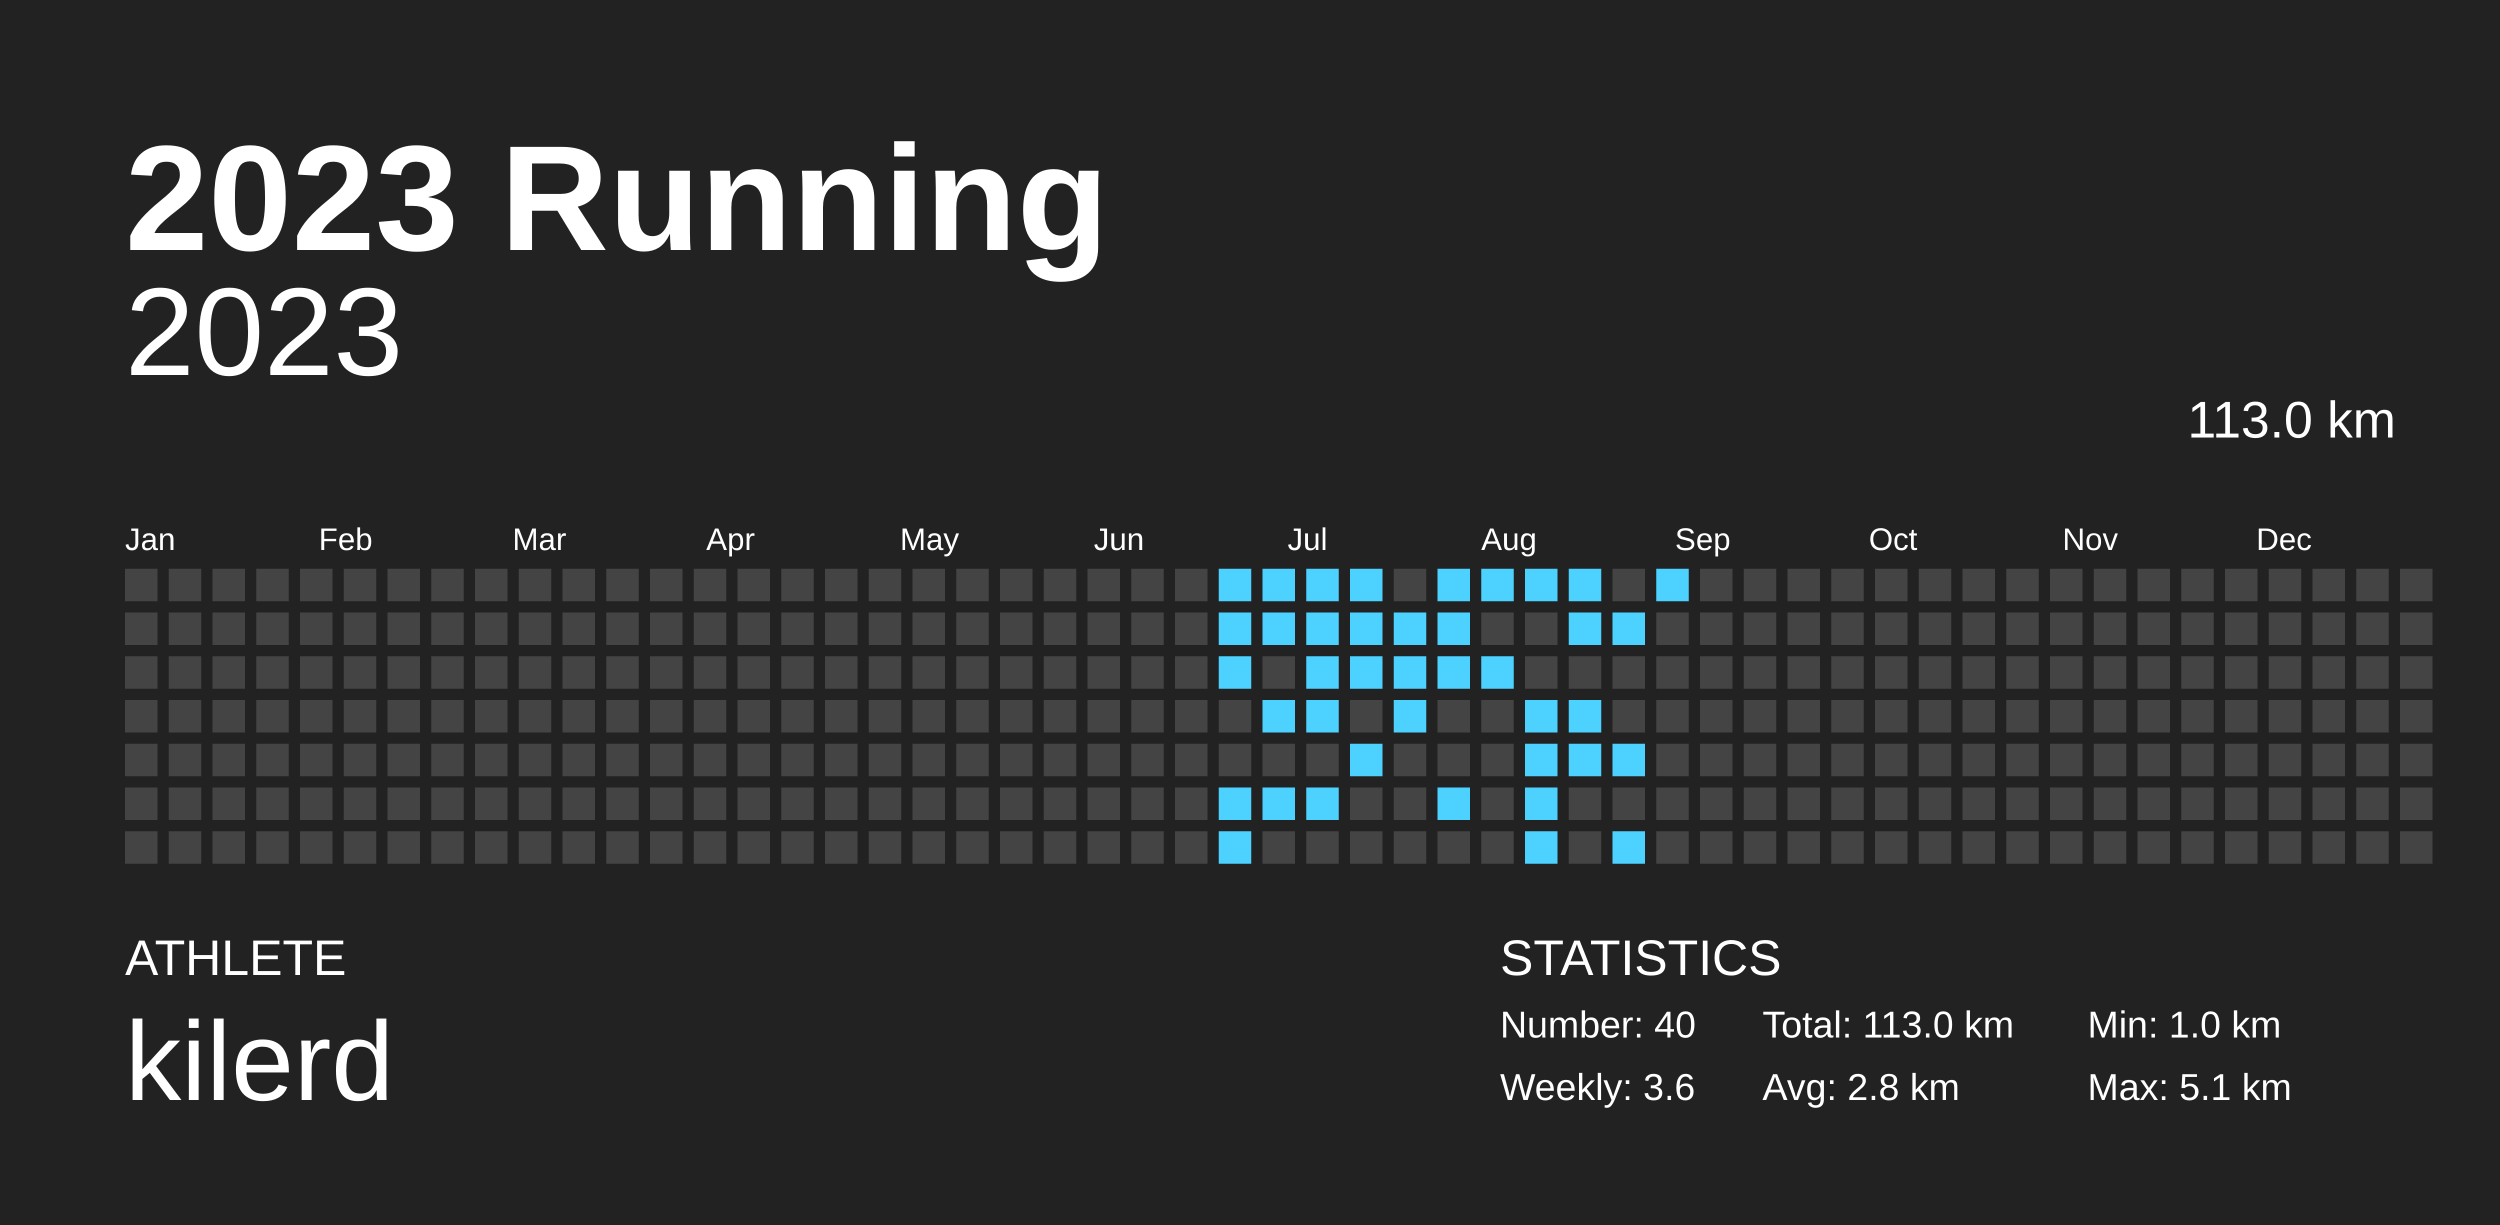
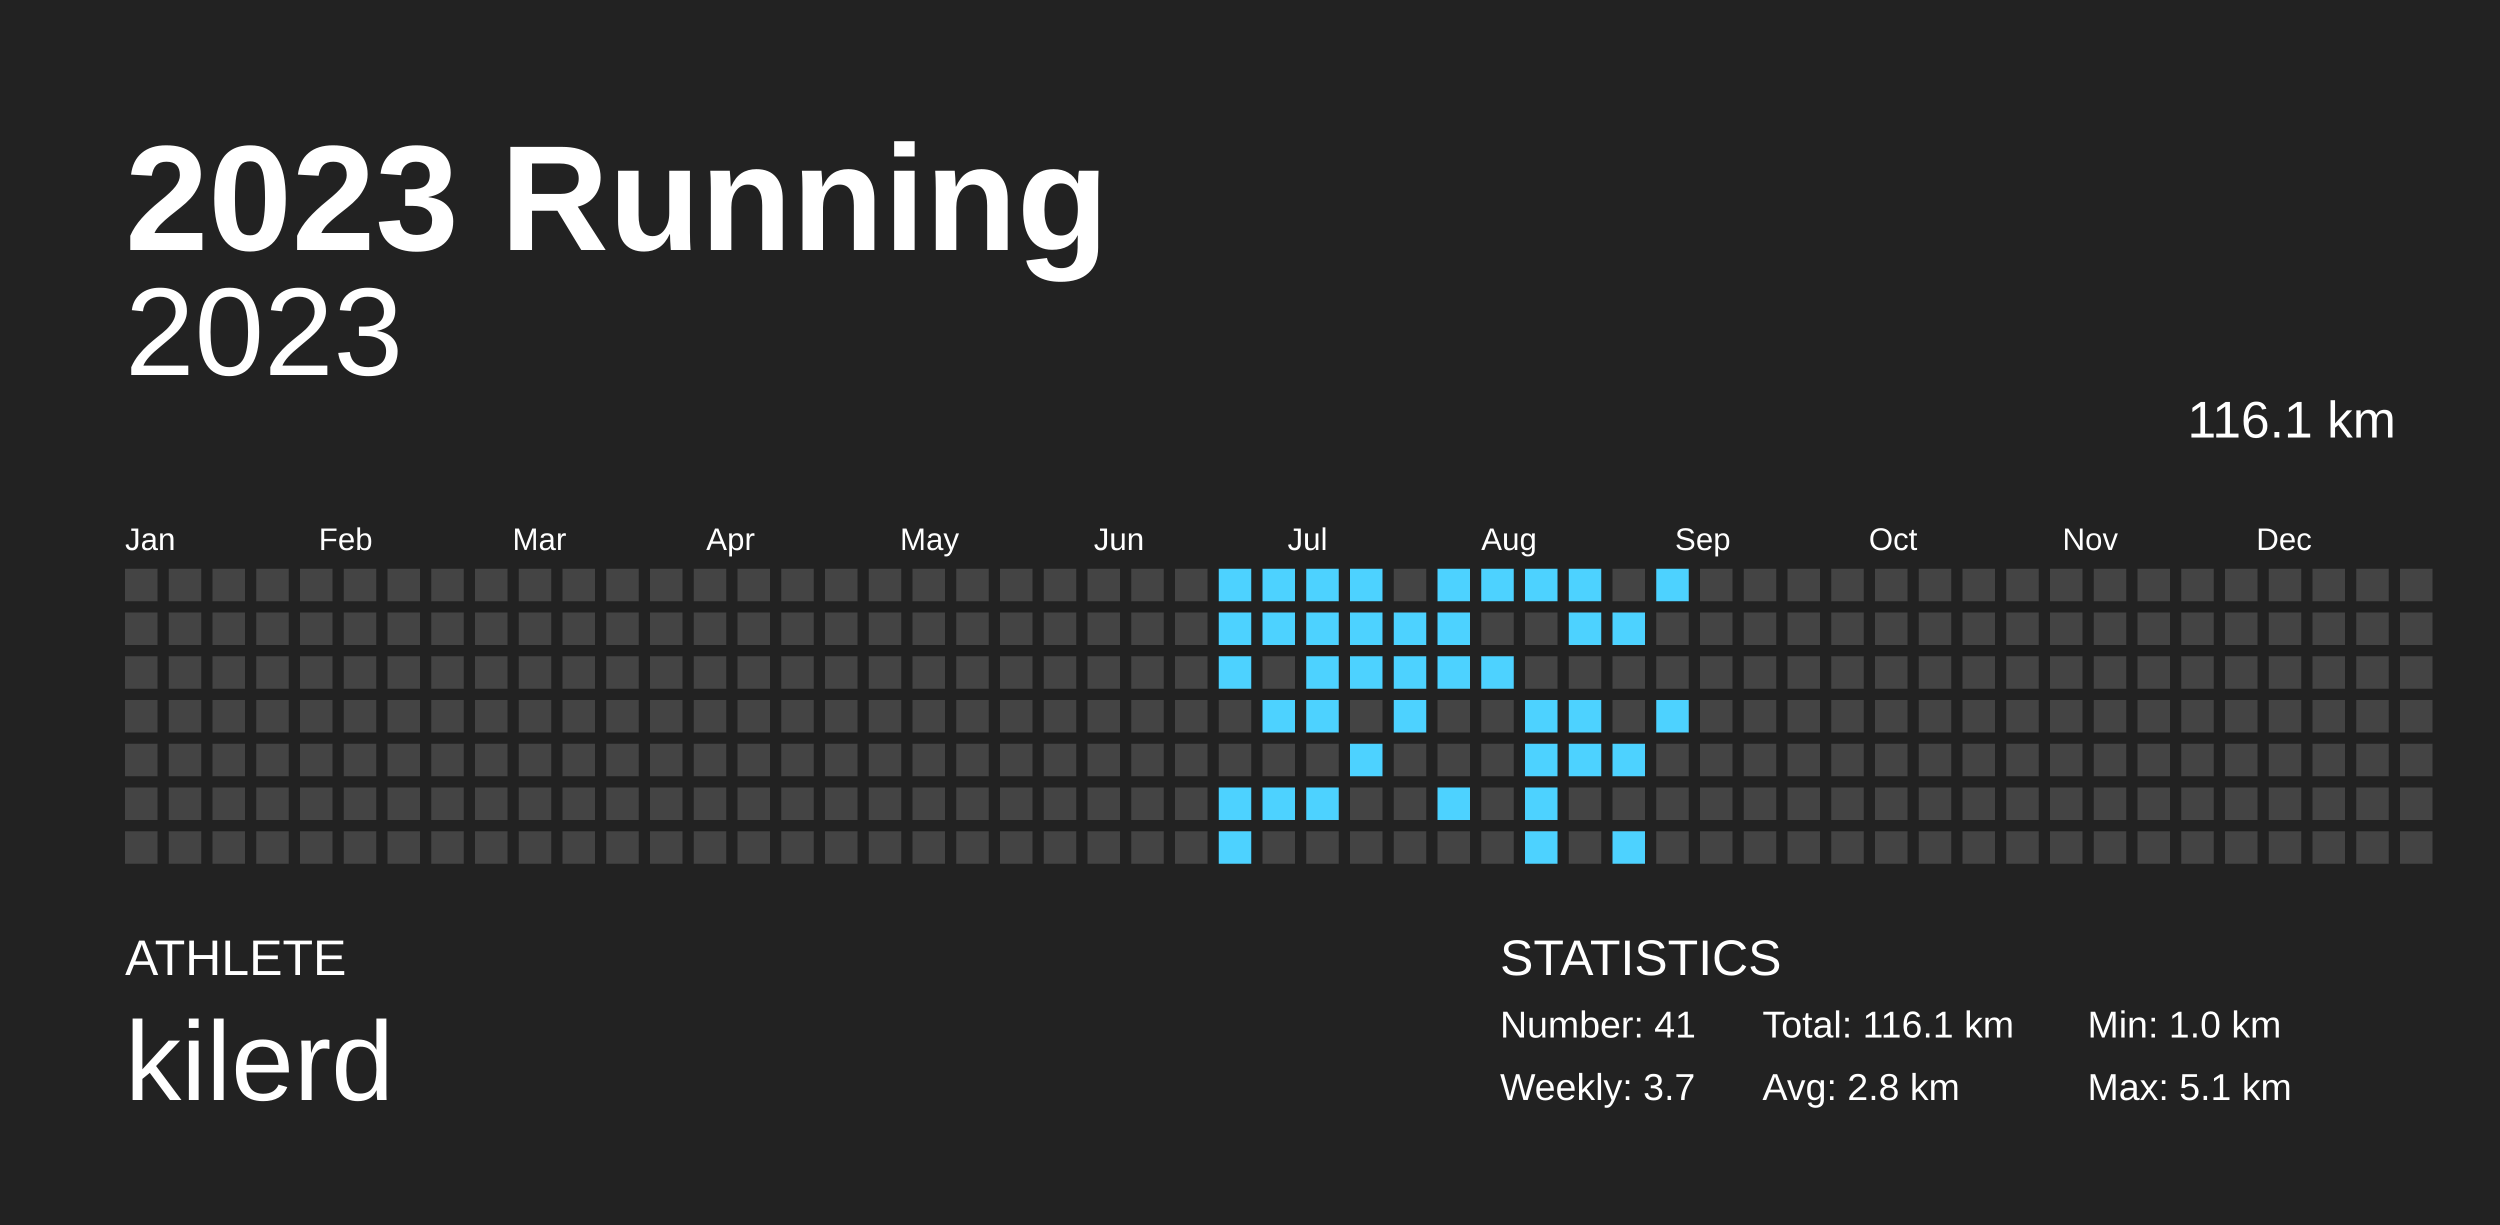
<svg xmlns="http://www.w3.org/2000/svg" baseProfile="full" height="98mm" version="1.1" viewBox="0,0,200,98" width="200mm">
  <defs />
  <rect fill="#222222" height="98" width="200" x="0" y="0" />
  <text fill="#FFFFFF" style="font-size:12px; font-family:Arial; font-weight:bold;" x="10" y="20">2023 Running</text>
  <text fill="#FFFFFF" style="font-size:4px; font-family:Arial" x="10" y="78">ATHLETE</text>
  <text fill="#FFFFFF" style="font-size:9px; font-family:Arial" x="10" y="88">kilerd</text>
  <text fill="#FFFFFF" style="font-size:4px; font-family:Arial" x="120" y="78">STATISTICS</text>
-   <text fill="#FFFFFF" style="font-size:3px; font-family:Arial" x="120" y="83">Number: 40</text>
-   <text fill="#FFFFFF" style="font-size:3px; font-family:Arial" x="120" y="88">Weekly: 3.6</text>
-   <text fill="#FFFFFF" style="font-size:3px; font-family:Arial" x="141" y="83">Total: 113.0 km</text>
+   <text fill="#FFFFFF" style="font-size:3px; font-family:Arial" x="120" y="83">Number: 41</text>
+   <text fill="#FFFFFF" style="font-size:3px; font-family:Arial" x="120" y="88">Weekly: 3.7</text>
+   <text fill="#FFFFFF" style="font-size:3px; font-family:Arial" x="141" y="83">Total: 116.1 km</text>
  <text fill="#FFFFFF" style="font-size:3px; font-family:Arial" x="141" y="88">Avg: 2.8 km</text>
  <text fill="#FFFFFF" style="font-size:3px; font-family:Arial" x="167" y="83">Min: 1.0 km</text>
  <text fill="#FFFFFF" style="font-size:3px; font-family:Arial" x="167" y="88">Max: 5.1 km</text>
  <text alignment-baseline="hanging" fill="#FFFFFF" style="font-size:10.0px; font-family:Arial;" x="10" y="30">2023</text>
-   <text alignment-baseline="hanging" fill="#FFFFFF" style="font-size:4.125px; font-family:Arial;" x="175" y="35">113.0 km</text>
+   <text alignment-baseline="hanging" fill="#FFFFFF" style="font-size:4.125px; font-family:Arial;" x="175" y="35">116.1 km</text>
  <text fill="#FFFFFF" style="font-size:2.5px; font-family:Arial" x="10.0" y="44">Jan</text>
  <text fill="#FFFFFF" style="font-size:2.5px; font-family:Arial" x="25.5" y="44">Feb</text>
  <text fill="#FFFFFF" style="font-size:2.5px; font-family:Arial" x="41.0" y="44">Mar</text>
  <text fill="#FFFFFF" style="font-size:2.5px; font-family:Arial" x="56.5" y="44">Apr</text>
  <text fill="#FFFFFF" style="font-size:2.5px; font-family:Arial" x="72.0" y="44">May</text>
  <text fill="#FFFFFF" style="font-size:2.5px; font-family:Arial" x="87.5" y="44">Jun</text>
  <text fill="#FFFFFF" style="font-size:2.5px; font-family:Arial" x="103.0" y="44">Jul</text>
  <text fill="#FFFFFF" style="font-size:2.5px; font-family:Arial" x="118.5" y="44">Aug</text>
  <text fill="#FFFFFF" style="font-size:2.5px; font-family:Arial" x="134.0" y="44">Sep</text>
  <text fill="#FFFFFF" style="font-size:2.5px; font-family:Arial" x="149.5" y="44">Oct</text>
  <text fill="#FFFFFF" style="font-size:2.5px; font-family:Arial" x="165.0" y="44">Nov</text>
  <text fill="#FFFFFF" style="font-size:2.5px; font-family:Arial" x="180.5" y="44">Dec</text>
  <rect fill="#444444" height="2.6" width="2.6" x="10.0" y="45.5" />
  <rect fill="#444444" height="2.6" width="2.6" x="10.0" y="49.0" />
  <rect fill="#444444" height="2.6" width="2.6" x="10.0" y="52.5" />
  <rect fill="#444444" height="2.6" width="2.6" x="10.0" y="56.0" />
  <rect fill="#444444" height="2.6" width="2.6" x="10.0" y="59.5" />
  <rect fill="#444444" height="2.6" width="2.6" x="10.0" y="63.0" />
  <rect fill="#444444" height="2.6" width="2.6" x="10.0" y="66.5" />
  <rect fill="#444444" height="2.6" width="2.6" x="13.5" y="45.5" />
  <rect fill="#444444" height="2.6" width="2.6" x="13.5" y="49.0" />
  <rect fill="#444444" height="2.6" width="2.6" x="13.5" y="52.5" />
  <rect fill="#444444" height="2.6" width="2.6" x="13.5" y="56.0" />
  <rect fill="#444444" height="2.6" width="2.6" x="13.5" y="59.5" />
  <rect fill="#444444" height="2.6" width="2.6" x="13.5" y="63.0" />
  <rect fill="#444444" height="2.6" width="2.6" x="13.5" y="66.5" />
  <rect fill="#444444" height="2.6" width="2.6" x="17.0" y="45.5" />
  <rect fill="#444444" height="2.6" width="2.6" x="17.0" y="49.0" />
  <rect fill="#444444" height="2.6" width="2.6" x="17.0" y="52.5" />
  <rect fill="#444444" height="2.6" width="2.6" x="17.0" y="56.0" />
  <rect fill="#444444" height="2.6" width="2.6" x="17.0" y="59.5" />
  <rect fill="#444444" height="2.6" width="2.6" x="17.0" y="63.0" />
  <rect fill="#444444" height="2.6" width="2.6" x="17.0" y="66.5" />
  <rect fill="#444444" height="2.6" width="2.6" x="20.5" y="45.5" />
  <rect fill="#444444" height="2.6" width="2.6" x="20.5" y="49.0" />
  <rect fill="#444444" height="2.6" width="2.6" x="20.5" y="52.5" />
  <rect fill="#444444" height="2.6" width="2.6" x="20.5" y="56.0" />
  <rect fill="#444444" height="2.6" width="2.6" x="20.5" y="59.5" />
  <rect fill="#444444" height="2.6" width="2.6" x="20.5" y="63.0" />
  <rect fill="#444444" height="2.6" width="2.6" x="20.5" y="66.5" />
  <rect fill="#444444" height="2.6" width="2.6" x="24.0" y="45.5" />
  <rect fill="#444444" height="2.6" width="2.6" x="24.0" y="49.0" />
  <rect fill="#444444" height="2.6" width="2.6" x="24.0" y="52.5" />
  <rect fill="#444444" height="2.6" width="2.6" x="24.0" y="56.0" />
  <rect fill="#444444" height="2.6" width="2.6" x="24.0" y="59.5" />
  <rect fill="#444444" height="2.6" width="2.6" x="24.0" y="63.0" />
  <rect fill="#444444" height="2.6" width="2.6" x="24.0" y="66.5" />
  <rect fill="#444444" height="2.6" width="2.6" x="27.5" y="45.5" />
  <rect fill="#444444" height="2.6" width="2.6" x="27.5" y="49.0" />
  <rect fill="#444444" height="2.6" width="2.6" x="27.5" y="52.5" />
  <rect fill="#444444" height="2.6" width="2.6" x="27.5" y="56.0" />
  <rect fill="#444444" height="2.6" width="2.6" x="27.5" y="59.5" />
  <rect fill="#444444" height="2.6" width="2.6" x="27.5" y="63.0" />
  <rect fill="#444444" height="2.6" width="2.6" x="27.5" y="66.5" />
  <rect fill="#444444" height="2.6" width="2.6" x="31.0" y="45.5" />
  <rect fill="#444444" height="2.6" width="2.6" x="31.0" y="49.0" />
  <rect fill="#444444" height="2.6" width="2.6" x="31.0" y="52.5" />
  <rect fill="#444444" height="2.6" width="2.6" x="31.0" y="56.0" />
  <rect fill="#444444" height="2.6" width="2.6" x="31.0" y="59.5" />
  <rect fill="#444444" height="2.6" width="2.6" x="31.0" y="63.0" />
  <rect fill="#444444" height="2.6" width="2.6" x="31.0" y="66.5" />
  <rect fill="#444444" height="2.6" width="2.6" x="34.5" y="45.5" />
  <rect fill="#444444" height="2.6" width="2.6" x="34.5" y="49.0" />
  <rect fill="#444444" height="2.6" width="2.6" x="34.5" y="52.5" />
  <rect fill="#444444" height="2.6" width="2.6" x="34.5" y="56.0" />
  <rect fill="#444444" height="2.6" width="2.6" x="34.5" y="59.5" />
  <rect fill="#444444" height="2.6" width="2.6" x="34.5" y="63.0" />
  <rect fill="#444444" height="2.6" width="2.6" x="34.5" y="66.5" />
  <rect fill="#444444" height="2.6" width="2.6" x="38.0" y="45.5" />
  <rect fill="#444444" height="2.6" width="2.6" x="38.0" y="49.0" />
  <rect fill="#444444" height="2.6" width="2.6" x="38.0" y="52.5" />
  <rect fill="#444444" height="2.6" width="2.6" x="38.0" y="56.0" />
  <rect fill="#444444" height="2.6" width="2.6" x="38.0" y="59.5" />
  <rect fill="#444444" height="2.6" width="2.6" x="38.0" y="63.0" />
  <rect fill="#444444" height="2.6" width="2.6" x="38.0" y="66.5" />
  <rect fill="#444444" height="2.6" width="2.6" x="41.5" y="45.5" />
  <rect fill="#444444" height="2.6" width="2.6" x="41.5" y="49.0" />
  <rect fill="#444444" height="2.6" width="2.6" x="41.5" y="52.5" />
  <rect fill="#444444" height="2.6" width="2.6" x="41.5" y="56.0" />
  <rect fill="#444444" height="2.6" width="2.6" x="41.5" y="59.5" />
  <rect fill="#444444" height="2.6" width="2.6" x="41.5" y="63.0" />
  <rect fill="#444444" height="2.6" width="2.6" x="41.5" y="66.5" />
  <rect fill="#444444" height="2.6" width="2.6" x="45.0" y="45.5" />
  <rect fill="#444444" height="2.6" width="2.6" x="45.0" y="49.0" />
  <rect fill="#444444" height="2.6" width="2.6" x="45.0" y="52.5" />
  <rect fill="#444444" height="2.6" width="2.6" x="45.0" y="56.0" />
  <rect fill="#444444" height="2.6" width="2.6" x="45.0" y="59.5" />
  <rect fill="#444444" height="2.6" width="2.6" x="45.0" y="63.0" />
  <rect fill="#444444" height="2.6" width="2.6" x="45.0" y="66.5" />
  <rect fill="#444444" height="2.6" width="2.6" x="48.5" y="45.5" />
  <rect fill="#444444" height="2.6" width="2.6" x="48.5" y="49.0" />
  <rect fill="#444444" height="2.6" width="2.6" x="48.5" y="52.5" />
  <rect fill="#444444" height="2.6" width="2.6" x="48.5" y="56.0" />
  <rect fill="#444444" height="2.6" width="2.6" x="48.5" y="59.5" />
  <rect fill="#444444" height="2.6" width="2.6" x="48.5" y="63.0" />
  <rect fill="#444444" height="2.6" width="2.6" x="48.5" y="66.5" />
  <rect fill="#444444" height="2.6" width="2.6" x="52.0" y="45.5" />
  <rect fill="#444444" height="2.6" width="2.6" x="52.0" y="49.0" />
  <rect fill="#444444" height="2.6" width="2.6" x="52.0" y="52.5" />
  <rect fill="#444444" height="2.6" width="2.6" x="52.0" y="56.0" />
  <rect fill="#444444" height="2.6" width="2.6" x="52.0" y="59.5" />
  <rect fill="#444444" height="2.6" width="2.6" x="52.0" y="63.0" />
  <rect fill="#444444" height="2.6" width="2.6" x="52.0" y="66.5" />
  <rect fill="#444444" height="2.6" width="2.6" x="55.5" y="45.5" />
  <rect fill="#444444" height="2.6" width="2.6" x="55.5" y="49.0" />
  <rect fill="#444444" height="2.6" width="2.6" x="55.5" y="52.5" />
  <rect fill="#444444" height="2.6" width="2.6" x="55.5" y="56.0" />
  <rect fill="#444444" height="2.6" width="2.6" x="55.5" y="59.5" />
  <rect fill="#444444" height="2.6" width="2.6" x="55.5" y="63.0" />
  <rect fill="#444444" height="2.6" width="2.6" x="55.5" y="66.5" />
  <rect fill="#444444" height="2.6" width="2.6" x="59.0" y="45.5" />
  <rect fill="#444444" height="2.6" width="2.6" x="59.0" y="49.0" />
  <rect fill="#444444" height="2.6" width="2.6" x="59.0" y="52.5" />
  <rect fill="#444444" height="2.6" width="2.6" x="59.0" y="56.0" />
  <rect fill="#444444" height="2.6" width="2.6" x="59.0" y="59.5" />
  <rect fill="#444444" height="2.6" width="2.6" x="59.0" y="63.0" />
  <rect fill="#444444" height="2.6" width="2.6" x="59.0" y="66.5" />
  <rect fill="#444444" height="2.6" width="2.6" x="62.5" y="45.5" />
  <rect fill="#444444" height="2.6" width="2.6" x="62.5" y="49.0" />
  <rect fill="#444444" height="2.6" width="2.6" x="62.5" y="52.5" />
  <rect fill="#444444" height="2.6" width="2.6" x="62.5" y="56.0" />
  <rect fill="#444444" height="2.6" width="2.6" x="62.5" y="59.5" />
  <rect fill="#444444" height="2.6" width="2.6" x="62.5" y="63.0" />
  <rect fill="#444444" height="2.6" width="2.6" x="62.5" y="66.5" />
  <rect fill="#444444" height="2.6" width="2.6" x="66.0" y="45.5" />
  <rect fill="#444444" height="2.6" width="2.6" x="66.0" y="49.0" />
  <rect fill="#444444" height="2.6" width="2.6" x="66.0" y="52.5" />
  <rect fill="#444444" height="2.6" width="2.6" x="66.0" y="56.0" />
  <rect fill="#444444" height="2.6" width="2.6" x="66.0" y="59.5" />
  <rect fill="#444444" height="2.6" width="2.6" x="66.0" y="63.0" />
  <rect fill="#444444" height="2.6" width="2.6" x="66.0" y="66.5" />
  <rect fill="#444444" height="2.6" width="2.6" x="69.5" y="45.5" />
  <rect fill="#444444" height="2.6" width="2.6" x="69.5" y="49.0" />
  <rect fill="#444444" height="2.6" width="2.6" x="69.5" y="52.5" />
  <rect fill="#444444" height="2.6" width="2.6" x="69.5" y="56.0" />
  <rect fill="#444444" height="2.6" width="2.6" x="69.5" y="59.5" />
  <rect fill="#444444" height="2.6" width="2.6" x="69.5" y="63.0" />
  <rect fill="#444444" height="2.6" width="2.6" x="69.5" y="66.5" />
  <rect fill="#444444" height="2.6" width="2.6" x="73.0" y="45.5" />
  <rect fill="#444444" height="2.6" width="2.6" x="73.0" y="49.0" />
  <rect fill="#444444" height="2.6" width="2.6" x="73.0" y="52.5" />
  <rect fill="#444444" height="2.6" width="2.6" x="73.0" y="56.0" />
  <rect fill="#444444" height="2.6" width="2.6" x="73.0" y="59.5" />
  <rect fill="#444444" height="2.6" width="2.6" x="73.0" y="63.0" />
  <rect fill="#444444" height="2.6" width="2.6" x="73.0" y="66.5" />
  <rect fill="#444444" height="2.6" width="2.6" x="76.5" y="45.5" />
  <rect fill="#444444" height="2.6" width="2.6" x="76.5" y="49.0" />
  <rect fill="#444444" height="2.6" width="2.6" x="76.5" y="52.5" />
  <rect fill="#444444" height="2.6" width="2.6" x="76.5" y="56.0" />
  <rect fill="#444444" height="2.6" width="2.6" x="76.5" y="59.5" />
  <rect fill="#444444" height="2.6" width="2.6" x="76.5" y="63.0" />
  <rect fill="#444444" height="2.6" width="2.6" x="76.5" y="66.5" />
  <rect fill="#444444" height="2.6" width="2.6" x="80.0" y="45.5" />
  <rect fill="#444444" height="2.6" width="2.6" x="80.0" y="49.0" />
  <rect fill="#444444" height="2.6" width="2.6" x="80.0" y="52.5" />
  <rect fill="#444444" height="2.6" width="2.6" x="80.0" y="56.0" />
  <rect fill="#444444" height="2.6" width="2.6" x="80.0" y="59.5" />
  <rect fill="#444444" height="2.6" width="2.6" x="80.0" y="63.0" />
  <rect fill="#444444" height="2.6" width="2.6" x="80.0" y="66.5" />
  <rect fill="#444444" height="2.6" width="2.6" x="83.5" y="45.5" />
  <rect fill="#444444" height="2.6" width="2.6" x="83.5" y="49.0" />
  <rect fill="#444444" height="2.6" width="2.6" x="83.5" y="52.5" />
  <rect fill="#444444" height="2.6" width="2.6" x="83.5" y="56.0" />
  <rect fill="#444444" height="2.6" width="2.6" x="83.5" y="59.5" />
  <rect fill="#444444" height="2.6" width="2.6" x="83.5" y="63.0" />
  <rect fill="#444444" height="2.6" width="2.6" x="83.5" y="66.5" />
  <rect fill="#444444" height="2.6" width="2.6" x="87.0" y="45.5" />
  <rect fill="#444444" height="2.6" width="2.6" x="87.0" y="49.0" />
  <rect fill="#444444" height="2.6" width="2.6" x="87.0" y="52.5" />
  <rect fill="#444444" height="2.6" width="2.6" x="87.0" y="56.0" />
  <rect fill="#444444" height="2.6" width="2.6" x="87.0" y="59.5" />
  <rect fill="#444444" height="2.6" width="2.6" x="87.0" y="63.0" />
  <rect fill="#444444" height="2.6" width="2.6" x="87.0" y="66.5" />
  <rect fill="#444444" height="2.6" width="2.6" x="90.5" y="45.5" />
  <rect fill="#444444" height="2.6" width="2.6" x="90.5" y="49.0" />
  <rect fill="#444444" height="2.6" width="2.6" x="90.5" y="52.5" />
  <rect fill="#444444" height="2.6" width="2.6" x="90.5" y="56.0" />
  <rect fill="#444444" height="2.6" width="2.6" x="90.5" y="59.5" />
  <rect fill="#444444" height="2.6" width="2.6" x="90.5" y="63.0" />
  <rect fill="#444444" height="2.6" width="2.6" x="90.5" y="66.5" />
  <rect fill="#444444" height="2.6" width="2.6" x="94.0" y="45.5" />
  <rect fill="#444444" height="2.6" width="2.6" x="94.0" y="49.0" />
  <rect fill="#444444" height="2.6" width="2.6" x="94.0" y="52.5" />
  <rect fill="#444444" height="2.6" width="2.6" x="94.0" y="56.0" />
  <rect fill="#444444" height="2.6" width="2.6" x="94.0" y="59.5" />
  <rect fill="#444444" height="2.6" width="2.6" x="94.0" y="63.0" />
  <rect fill="#444444" height="2.6" width="2.6" x="94.0" y="66.5" />
  <rect fill="#4dd2ff" height="2.6" width="2.6" x="97.5" y="45.5" />
  <rect fill="#4dd2ff" height="2.6" width="2.6" x="97.5" y="49.0" />
  <rect fill="#4dd2ff" height="2.6" width="2.6" x="97.5" y="52.5" />
  <rect fill="#444444" height="2.6" width="2.6" x="97.5" y="56.0" />
  <rect fill="#444444" height="2.6" width="2.6" x="97.5" y="59.5" />
  <rect fill="#4dd2ff" height="2.6" width="2.6" x="97.5" y="63.0" />
  <rect fill="#4dd2ff" height="2.6" width="2.6" x="97.5" y="66.5" />
  <rect fill="#4dd2ff" height="2.6" width="2.6" x="101.0" y="45.5" />
  <rect fill="#4dd2ff" height="2.6" width="2.6" x="101.0" y="49.0" />
  <rect fill="#444444" height="2.6" width="2.6" x="101.0" y="52.5" />
  <rect fill="#4dd2ff" height="2.6" width="2.6" x="101.0" y="56.0" />
  <rect fill="#444444" height="2.6" width="2.6" x="101.0" y="59.5" />
  <rect fill="#4dd2ff" height="2.6" width="2.6" x="101.0" y="63.0" />
  <rect fill="#444444" height="2.6" width="2.6" x="101.0" y="66.5" />
  <rect fill="#4dd2ff" height="2.6" width="2.6" x="104.5" y="45.5" />
  <rect fill="#4dd2ff" height="2.6" width="2.6" x="104.5" y="49.0" />
  <rect fill="#4dd2ff" height="2.6" width="2.6" x="104.5" y="52.5" />
  <rect fill="#4dd2ff" height="2.6" width="2.6" x="104.5" y="56.0" />
  <rect fill="#444444" height="2.6" width="2.6" x="104.5" y="59.5" />
  <rect fill="#4dd2ff" height="2.6" width="2.6" x="104.5" y="63.0" />
  <rect fill="#444444" height="2.6" width="2.6" x="104.5" y="66.5" />
  <rect fill="#4dd2ff" height="2.6" width="2.6" x="108.0" y="45.5" />
  <rect fill="#4dd2ff" height="2.6" width="2.6" x="108.0" y="49.0" />
  <rect fill="#4dd2ff" height="2.6" width="2.6" x="108.0" y="52.5" />
  <rect fill="#444444" height="2.6" width="2.6" x="108.0" y="56.0" />
  <rect fill="#4dd2ff" height="2.6" width="2.6" x="108.0" y="59.5" />
  <rect fill="#444444" height="2.6" width="2.6" x="108.0" y="63.0" />
  <rect fill="#444444" height="2.6" width="2.6" x="108.0" y="66.5" />
  <rect fill="#444444" height="2.6" width="2.6" x="111.5" y="45.5" />
  <rect fill="#4dd2ff" height="2.6" width="2.6" x="111.5" y="49.0" />
  <rect fill="#4dd2ff" height="2.6" width="2.6" x="111.5" y="52.5" />
  <rect fill="#4dd2ff" height="2.6" width="2.6" x="111.5" y="56.0" />
  <rect fill="#444444" height="2.6" width="2.6" x="111.5" y="59.5" />
  <rect fill="#444444" height="2.6" width="2.6" x="111.5" y="63.0" />
  <rect fill="#444444" height="2.6" width="2.6" x="111.5" y="66.5" />
  <rect fill="#4dd2ff" height="2.6" width="2.6" x="115.0" y="45.5" />
  <rect fill="#4dd2ff" height="2.6" width="2.6" x="115.0" y="49.0" />
  <rect fill="#4dd2ff" height="2.6" width="2.6" x="115.0" y="52.5" />
  <rect fill="#444444" height="2.6" width="2.6" x="115.0" y="56.0" />
  <rect fill="#444444" height="2.6" width="2.6" x="115.0" y="59.5" />
  <rect fill="#4dd2ff" height="2.6" width="2.6" x="115.0" y="63.0" />
  <rect fill="#444444" height="2.6" width="2.6" x="115.0" y="66.5" />
  <rect fill="#4dd2ff" height="2.6" width="2.6" x="118.5" y="45.5" />
  <rect fill="#444444" height="2.6" width="2.6" x="118.5" y="49.0" />
  <rect fill="#4dd2ff" height="2.6" width="2.6" x="118.5" y="52.5" />
  <rect fill="#444444" height="2.6" width="2.6" x="118.5" y="56.0" />
  <rect fill="#444444" height="2.6" width="2.6" x="118.5" y="59.5" />
  <rect fill="#444444" height="2.6" width="2.6" x="118.5" y="63.0" />
  <rect fill="#444444" height="2.6" width="2.6" x="118.5" y="66.5" />
  <rect fill="#4dd2ff" height="2.6" width="2.6" x="122.0" y="45.5" />
  <rect fill="#444444" height="2.6" width="2.6" x="122.0" y="49.0" />
  <rect fill="#444444" height="2.6" width="2.6" x="122.0" y="52.5" />
  <rect fill="#4dd2ff" height="2.6" width="2.6" x="122.0" y="56.0" />
  <rect fill="#4dd2ff" height="2.6" width="2.6" x="122.0" y="59.5" />
  <rect fill="#4dd2ff" height="2.6" width="2.6" x="122.0" y="63.0" />
  <rect fill="#4dd2ff" height="2.6" width="2.6" x="122.0" y="66.5" />
  <rect fill="#4dd2ff" height="2.6" width="2.6" x="125.5" y="45.5" />
  <rect fill="#4dd2ff" height="2.6" width="2.6" x="125.5" y="49.0" />
  <rect fill="#444444" height="2.6" width="2.6" x="125.5" y="52.5" />
  <rect fill="#4dd2ff" height="2.6" width="2.6" x="125.5" y="56.0" />
  <rect fill="#4dd2ff" height="2.6" width="2.6" x="125.5" y="59.5" />
  <rect fill="#444444" height="2.6" width="2.6" x="125.5" y="63.0" />
  <rect fill="#444444" height="2.6" width="2.6" x="125.5" y="66.5" />
  <rect fill="#444444" height="2.6" width="2.6" x="129.0" y="45.5" />
  <rect fill="#4dd2ff" height="2.6" width="2.6" x="129.0" y="49.0" />
  <rect fill="#444444" height="2.6" width="2.6" x="129.0" y="52.5" />
  <rect fill="#444444" height="2.6" width="2.6" x="129.0" y="56.0" />
  <rect fill="#4dd2ff" height="2.6" width="2.6" x="129.0" y="59.5" />
  <rect fill="#444444" height="2.6" width="2.6" x="129.0" y="63.0" />
  <rect fill="#4dd2ff" height="2.6" width="2.6" x="129.0" y="66.5" />
  <rect fill="#4dd2ff" height="2.6" width="2.6" x="132.5" y="45.5" />
  <rect fill="#444444" height="2.6" width="2.6" x="132.5" y="49.0" />
  <rect fill="#444444" height="2.6" width="2.6" x="132.5" y="52.5" />
-   <rect fill="#444444" height="2.6" width="2.6" x="132.5" y="56.0" />
+   <rect fill="#4dd2ff" height="2.6" width="2.6" x="132.5" y="56.0" />
  <rect fill="#444444" height="2.6" width="2.6" x="132.5" y="59.5" />
  <rect fill="#444444" height="2.6" width="2.6" x="132.5" y="63.0" />
  <rect fill="#444444" height="2.6" width="2.6" x="132.5" y="66.5" />
  <rect fill="#444444" height="2.6" width="2.6" x="136.0" y="45.5" />
  <rect fill="#444444" height="2.6" width="2.6" x="136.0" y="49.0" />
  <rect fill="#444444" height="2.6" width="2.6" x="136.0" y="52.5" />
  <rect fill="#444444" height="2.6" width="2.6" x="136.0" y="56.0" />
  <rect fill="#444444" height="2.6" width="2.6" x="136.0" y="59.5" />
  <rect fill="#444444" height="2.6" width="2.6" x="136.0" y="63.0" />
  <rect fill="#444444" height="2.6" width="2.6" x="136.0" y="66.5" />
  <rect fill="#444444" height="2.6" width="2.6" x="139.5" y="45.5" />
  <rect fill="#444444" height="2.6" width="2.6" x="139.5" y="49.0" />
  <rect fill="#444444" height="2.6" width="2.6" x="139.5" y="52.5" />
  <rect fill="#444444" height="2.6" width="2.6" x="139.5" y="56.0" />
  <rect fill="#444444" height="2.6" width="2.6" x="139.5" y="59.5" />
  <rect fill="#444444" height="2.6" width="2.6" x="139.5" y="63.0" />
  <rect fill="#444444" height="2.6" width="2.6" x="139.5" y="66.5" />
  <rect fill="#444444" height="2.6" width="2.6" x="143.0" y="45.5" />
  <rect fill="#444444" height="2.6" width="2.6" x="143.0" y="49.0" />
  <rect fill="#444444" height="2.6" width="2.6" x="143.0" y="52.5" />
  <rect fill="#444444" height="2.6" width="2.6" x="143.0" y="56.0" />
  <rect fill="#444444" height="2.6" width="2.6" x="143.0" y="59.5" />
  <rect fill="#444444" height="2.6" width="2.6" x="143.0" y="63.0" />
  <rect fill="#444444" height="2.6" width="2.6" x="143.0" y="66.5" />
  <rect fill="#444444" height="2.6" width="2.6" x="146.5" y="45.5" />
  <rect fill="#444444" height="2.6" width="2.6" x="146.5" y="49.0" />
  <rect fill="#444444" height="2.6" width="2.6" x="146.5" y="52.5" />
  <rect fill="#444444" height="2.6" width="2.6" x="146.5" y="56.0" />
  <rect fill="#444444" height="2.6" width="2.6" x="146.5" y="59.5" />
  <rect fill="#444444" height="2.6" width="2.6" x="146.5" y="63.0" />
  <rect fill="#444444" height="2.6" width="2.6" x="146.5" y="66.5" />
  <rect fill="#444444" height="2.6" width="2.6" x="150.0" y="45.5" />
  <rect fill="#444444" height="2.6" width="2.6" x="150.0" y="49.0" />
  <rect fill="#444444" height="2.6" width="2.6" x="150.0" y="52.5" />
  <rect fill="#444444" height="2.6" width="2.6" x="150.0" y="56.0" />
  <rect fill="#444444" height="2.6" width="2.6" x="150.0" y="59.5" />
  <rect fill="#444444" height="2.6" width="2.6" x="150.0" y="63.0" />
  <rect fill="#444444" height="2.6" width="2.6" x="150.0" y="66.5" />
  <rect fill="#444444" height="2.6" width="2.6" x="153.5" y="45.5" />
  <rect fill="#444444" height="2.6" width="2.6" x="153.5" y="49.0" />
  <rect fill="#444444" height="2.6" width="2.6" x="153.5" y="52.5" />
  <rect fill="#444444" height="2.6" width="2.6" x="153.5" y="56.0" />
  <rect fill="#444444" height="2.6" width="2.6" x="153.5" y="59.5" />
  <rect fill="#444444" height="2.6" width="2.6" x="153.5" y="63.0" />
  <rect fill="#444444" height="2.6" width="2.6" x="153.5" y="66.5" />
  <rect fill="#444444" height="2.6" width="2.6" x="157.0" y="45.5" />
  <rect fill="#444444" height="2.6" width="2.6" x="157.0" y="49.0" />
  <rect fill="#444444" height="2.6" width="2.6" x="157.0" y="52.5" />
  <rect fill="#444444" height="2.6" width="2.6" x="157.0" y="56.0" />
  <rect fill="#444444" height="2.6" width="2.6" x="157.0" y="59.5" />
  <rect fill="#444444" height="2.6" width="2.6" x="157.0" y="63.0" />
  <rect fill="#444444" height="2.6" width="2.6" x="157.0" y="66.5" />
  <rect fill="#444444" height="2.6" width="2.6" x="160.5" y="45.5" />
  <rect fill="#444444" height="2.6" width="2.6" x="160.5" y="49.0" />
  <rect fill="#444444" height="2.6" width="2.6" x="160.5" y="52.5" />
  <rect fill="#444444" height="2.6" width="2.6" x="160.5" y="56.0" />
  <rect fill="#444444" height="2.6" width="2.6" x="160.5" y="59.5" />
  <rect fill="#444444" height="2.6" width="2.6" x="160.5" y="63.0" />
  <rect fill="#444444" height="2.6" width="2.6" x="160.5" y="66.5" />
  <rect fill="#444444" height="2.6" width="2.6" x="164.0" y="45.5" />
  <rect fill="#444444" height="2.6" width="2.6" x="164.0" y="49.0" />
  <rect fill="#444444" height="2.6" width="2.6" x="164.0" y="52.5" />
  <rect fill="#444444" height="2.6" width="2.6" x="164.0" y="56.0" />
  <rect fill="#444444" height="2.6" width="2.6" x="164.0" y="59.5" />
  <rect fill="#444444" height="2.6" width="2.6" x="164.0" y="63.0" />
  <rect fill="#444444" height="2.6" width="2.6" x="164.0" y="66.5" />
  <rect fill="#444444" height="2.6" width="2.6" x="167.5" y="45.5" />
  <rect fill="#444444" height="2.6" width="2.6" x="167.5" y="49.0" />
  <rect fill="#444444" height="2.6" width="2.6" x="167.5" y="52.5" />
  <rect fill="#444444" height="2.6" width="2.6" x="167.5" y="56.0" />
  <rect fill="#444444" height="2.6" width="2.6" x="167.5" y="59.5" />
  <rect fill="#444444" height="2.6" width="2.6" x="167.5" y="63.0" />
  <rect fill="#444444" height="2.6" width="2.6" x="167.5" y="66.5" />
  <rect fill="#444444" height="2.6" width="2.6" x="171.0" y="45.5" />
  <rect fill="#444444" height="2.6" width="2.6" x="171.0" y="49.0" />
  <rect fill="#444444" height="2.6" width="2.6" x="171.0" y="52.5" />
  <rect fill="#444444" height="2.6" width="2.6" x="171.0" y="56.0" />
  <rect fill="#444444" height="2.6" width="2.6" x="171.0" y="59.5" />
  <rect fill="#444444" height="2.6" width="2.6" x="171.0" y="63.0" />
  <rect fill="#444444" height="2.6" width="2.6" x="171.0" y="66.5" />
  <rect fill="#444444" height="2.6" width="2.6" x="174.5" y="45.5" />
  <rect fill="#444444" height="2.6" width="2.6" x="174.5" y="49.0" />
  <rect fill="#444444" height="2.6" width="2.6" x="174.5" y="52.5" />
  <rect fill="#444444" height="2.6" width="2.6" x="174.5" y="56.0" />
  <rect fill="#444444" height="2.6" width="2.6" x="174.5" y="59.5" />
  <rect fill="#444444" height="2.6" width="2.6" x="174.5" y="63.0" />
  <rect fill="#444444" height="2.6" width="2.6" x="174.5" y="66.5" />
  <rect fill="#444444" height="2.6" width="2.6" x="178.0" y="45.5" />
  <rect fill="#444444" height="2.6" width="2.6" x="178.0" y="49.0" />
  <rect fill="#444444" height="2.6" width="2.6" x="178.0" y="52.5" />
  <rect fill="#444444" height="2.6" width="2.6" x="178.0" y="56.0" />
  <rect fill="#444444" height="2.6" width="2.6" x="178.0" y="59.5" />
  <rect fill="#444444" height="2.6" width="2.6" x="178.0" y="63.0" />
  <rect fill="#444444" height="2.6" width="2.6" x="178.0" y="66.5" />
  <rect fill="#444444" height="2.6" width="2.6" x="181.5" y="45.5" />
  <rect fill="#444444" height="2.6" width="2.6" x="181.5" y="49.0" />
  <rect fill="#444444" height="2.6" width="2.6" x="181.5" y="52.5" />
  <rect fill="#444444" height="2.6" width="2.6" x="181.5" y="56.0" />
  <rect fill="#444444" height="2.6" width="2.6" x="181.5" y="59.5" />
  <rect fill="#444444" height="2.6" width="2.6" x="181.5" y="63.0" />
  <rect fill="#444444" height="2.6" width="2.6" x="181.5" y="66.5" />
  <rect fill="#444444" height="2.6" width="2.6" x="185.0" y="45.5" />
  <rect fill="#444444" height="2.6" width="2.6" x="185.0" y="49.0" />
  <rect fill="#444444" height="2.6" width="2.6" x="185.0" y="52.5" />
  <rect fill="#444444" height="2.6" width="2.6" x="185.0" y="56.0" />
  <rect fill="#444444" height="2.6" width="2.6" x="185.0" y="59.5" />
  <rect fill="#444444" height="2.6" width="2.6" x="185.0" y="63.0" />
  <rect fill="#444444" height="2.6" width="2.6" x="185.0" y="66.5" />
  <rect fill="#444444" height="2.6" width="2.6" x="188.5" y="45.5" />
  <rect fill="#444444" height="2.6" width="2.6" x="188.5" y="49.0" />
  <rect fill="#444444" height="2.6" width="2.6" x="188.5" y="52.5" />
  <rect fill="#444444" height="2.6" width="2.6" x="188.5" y="56.0" />
  <rect fill="#444444" height="2.6" width="2.6" x="188.5" y="59.5" />
  <rect fill="#444444" height="2.6" width="2.6" x="188.5" y="63.0" />
  <rect fill="#444444" height="2.6" width="2.6" x="188.5" y="66.5" />
  <rect fill="#444444" height="2.6" width="2.6" x="192.0" y="45.5" />
  <rect fill="#444444" height="2.6" width="2.6" x="192.0" y="49.0" />
  <rect fill="#444444" height="2.6" width="2.6" x="192.0" y="52.5" />
  <rect fill="#444444" height="2.6" width="2.6" x="192.0" y="56.0" />
  <rect fill="#444444" height="2.6" width="2.6" x="192.0" y="59.5" />
  <rect fill="#444444" height="2.6" width="2.6" x="192.0" y="63.0" />
  <rect fill="#444444" height="2.6" width="2.6" x="192.0" y="66.5" />
</svg>
